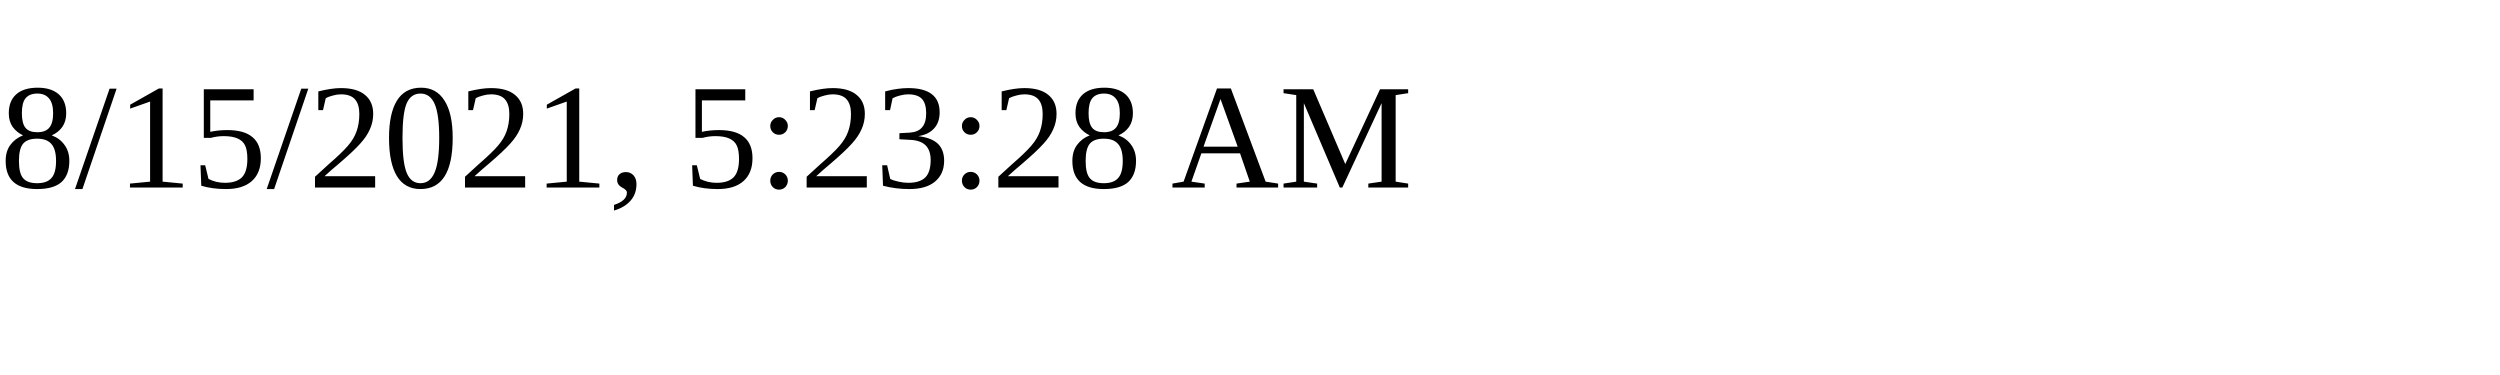
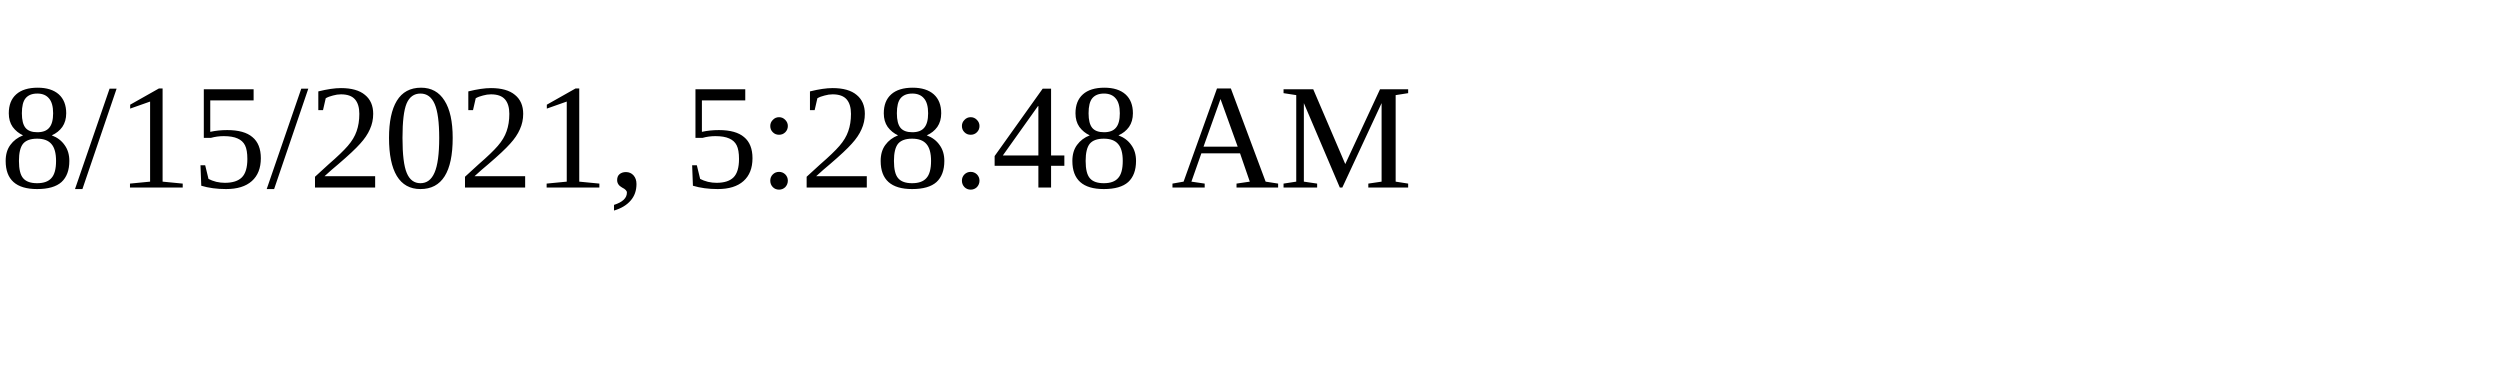
<svg xmlns="http://www.w3.org/2000/svg" height="30" width="200">
-   <text x="0" y="15">8/15/2021, 5:23:28 AM</text>
+   <text x="0" y="15">8/15/2021, 5:28:48 AM</text>
</svg>
